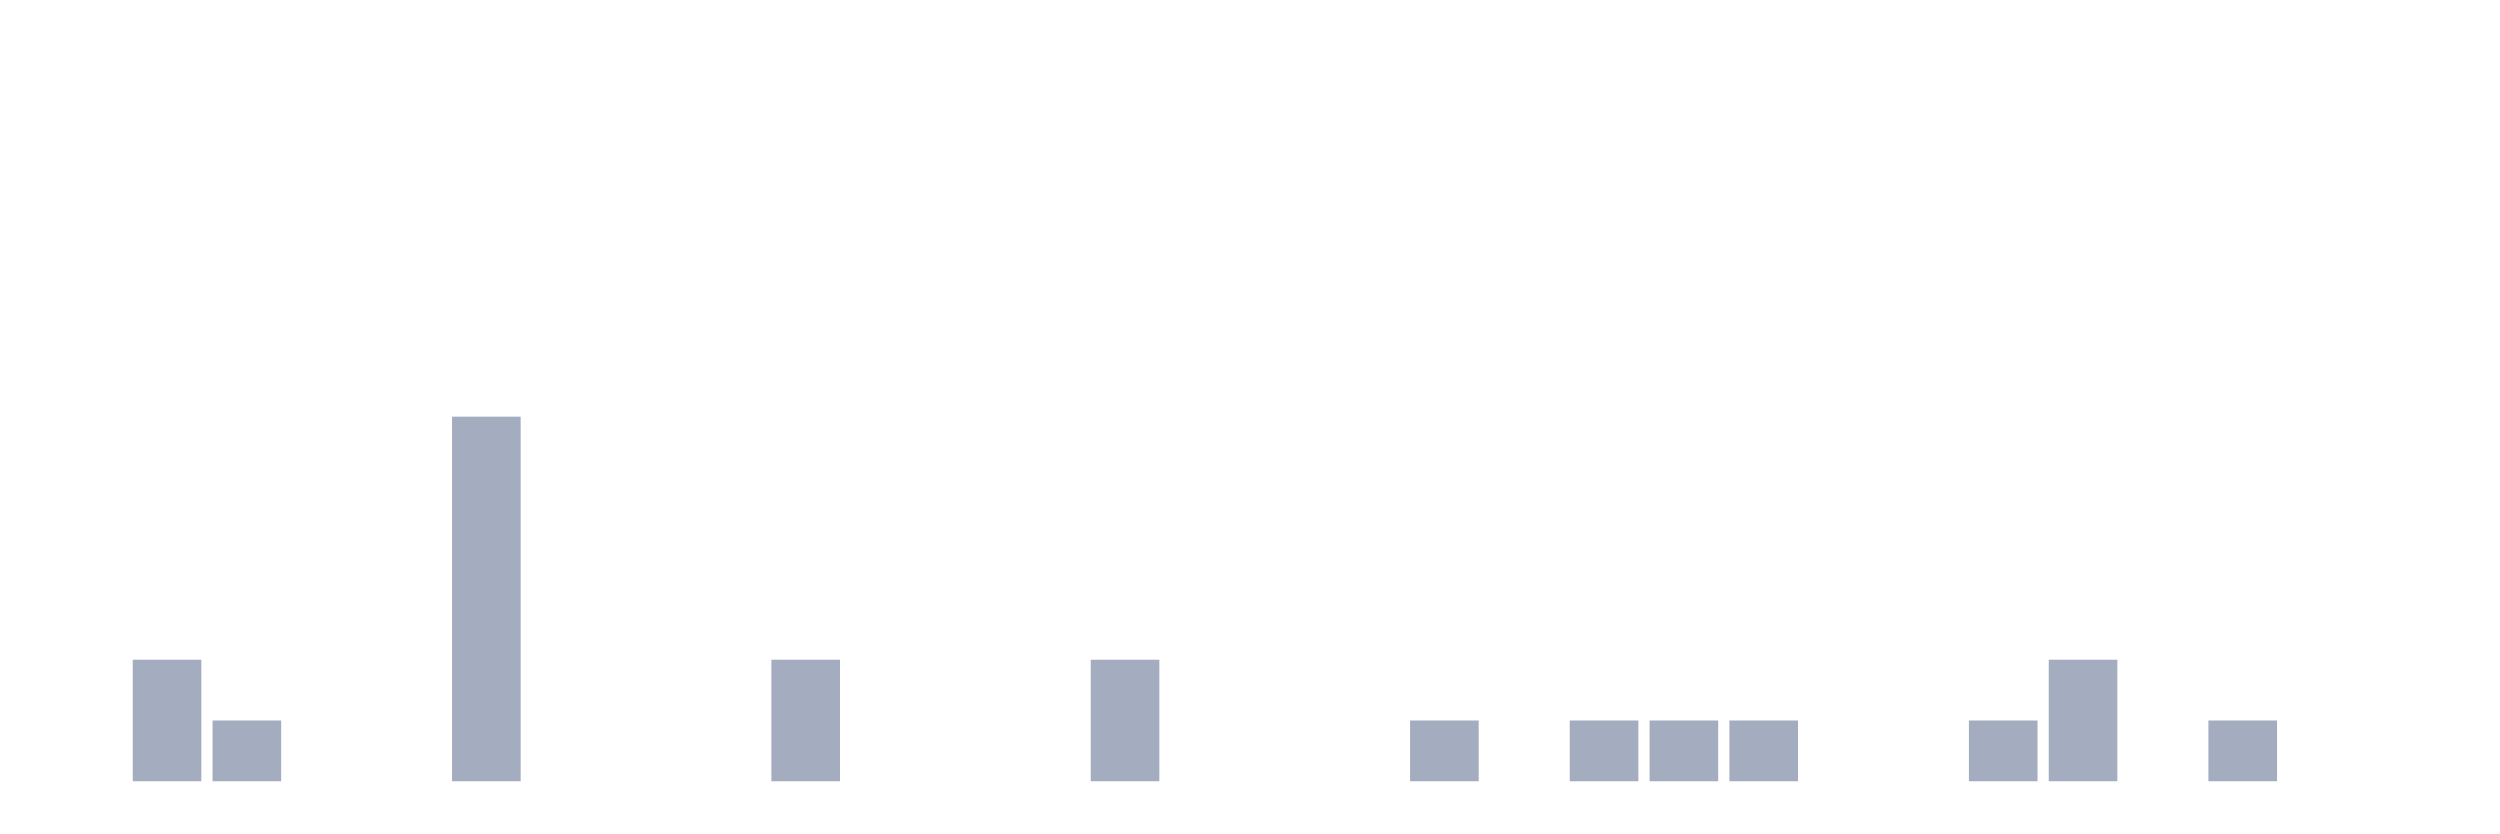
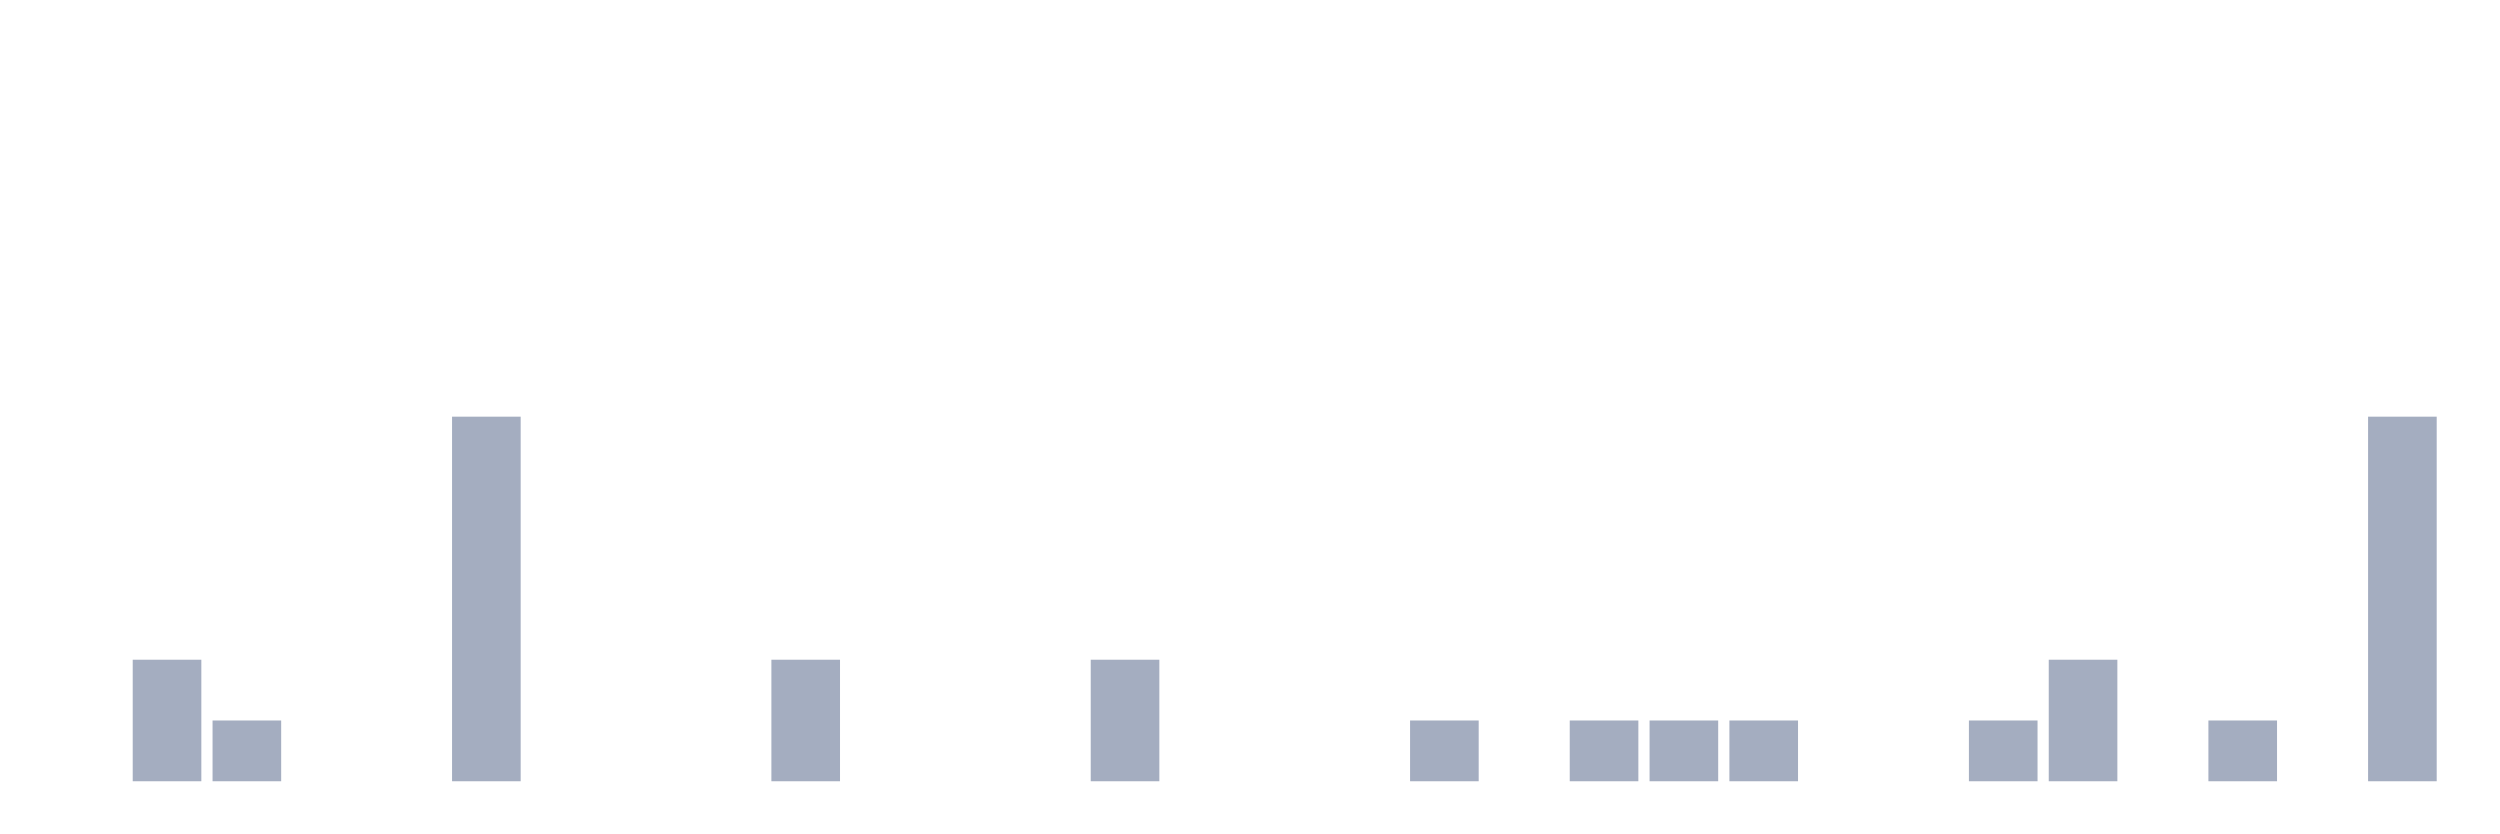
<svg xmlns="http://www.w3.org/2000/svg" viewBox="0 0 480 160">
  <g transform="translate(10,10)">
    <rect class="bar" x="0.153" width="13.175" y="140" height="0" fill="rgb(164,173,192)" />
    <rect class="bar" x="15.482" width="13.175" y="116.667" height="23.333" fill="rgb(164,173,192)" />
    <rect class="bar" x="30.81" width="13.175" y="128.333" height="11.667" fill="rgb(164,173,192)" />
    <rect class="bar" x="46.138" width="13.175" y="140" height="0" fill="rgb(164,173,192)" />
    <rect class="bar" x="61.466" width="13.175" y="140" height="0" fill="rgb(164,173,192)" />
    <rect class="bar" x="76.794" width="13.175" y="70" height="70" fill="rgb(164,173,192)" />
    <rect class="bar" x="92.123" width="13.175" y="140" height="0" fill="rgb(164,173,192)" />
    <rect class="bar" x="107.451" width="13.175" y="140" height="0" fill="rgb(164,173,192)" />
    <rect class="bar" x="122.779" width="13.175" y="140" height="0" fill="rgb(164,173,192)" />
    <rect class="bar" x="138.107" width="13.175" y="116.667" height="23.333" fill="rgb(164,173,192)" />
    <rect class="bar" x="153.436" width="13.175" y="140" height="0" fill="rgb(164,173,192)" />
    <rect class="bar" x="168.764" width="13.175" y="140" height="0" fill="rgb(164,173,192)" />
    <rect class="bar" x="184.092" width="13.175" y="140" height="0" fill="rgb(164,173,192)" />
    <rect class="bar" x="199.42" width="13.175" y="116.667" height="23.333" fill="rgb(164,173,192)" />
    <rect class="bar" x="214.748" width="13.175" y="140" height="0" fill="rgb(164,173,192)" />
    <rect class="bar" x="230.077" width="13.175" y="140" height="0" fill="rgb(164,173,192)" />
    <rect class="bar" x="245.405" width="13.175" y="140" height="0" fill="rgb(164,173,192)" />
    <rect class="bar" x="260.733" width="13.175" y="128.333" height="11.667" fill="rgb(164,173,192)" />
    <rect class="bar" x="276.061" width="13.175" y="140" height="0" fill="rgb(164,173,192)" />
    <rect class="bar" x="291.39" width="13.175" y="128.333" height="11.667" fill="rgb(164,173,192)" />
    <rect class="bar" x="306.718" width="13.175" y="128.333" height="11.667" fill="rgb(164,173,192)" />
    <rect class="bar" x="322.046" width="13.175" y="128.333" height="11.667" fill="rgb(164,173,192)" />
    <rect class="bar" x="337.374" width="13.175" y="140" height="0" fill="rgb(164,173,192)" />
    <rect class="bar" x="352.702" width="13.175" y="140" height="0" fill="rgb(164,173,192)" />
    <rect class="bar" x="368.031" width="13.175" y="128.333" height="11.667" fill="rgb(164,173,192)" />
    <rect class="bar" x="383.359" width="13.175" y="116.667" height="23.333" fill="rgb(164,173,192)" />
    <rect class="bar" x="398.687" width="13.175" y="140" height="0" fill="rgb(164,173,192)" />
    <rect class="bar" x="414.015" width="13.175" y="128.333" height="11.667" fill="rgb(164,173,192)" />
    <rect class="bar" x="429.344" width="13.175" y="140" height="0" fill="rgb(164,173,192)" />
-     <rect class="bar" x="444.672" width="13.175" y="140" height="0" fill="rgb(164,173,192)" />
+     <rect class="bar" x="444.672" width="13.175" y="70" height="70" fill="rgb(164,173,192)" />
  </g>
</svg>
